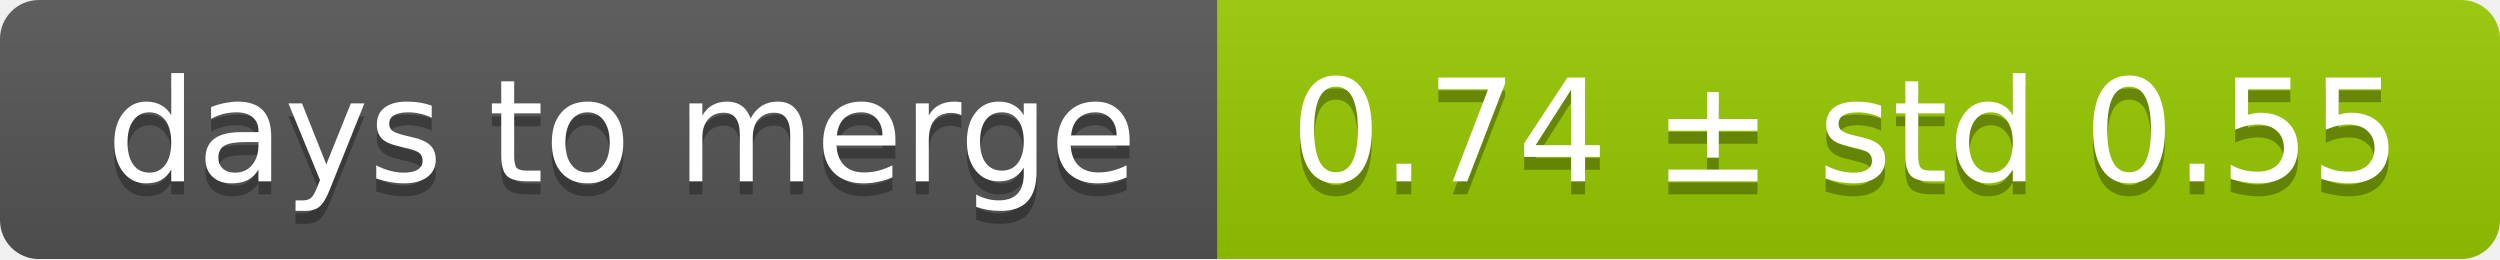
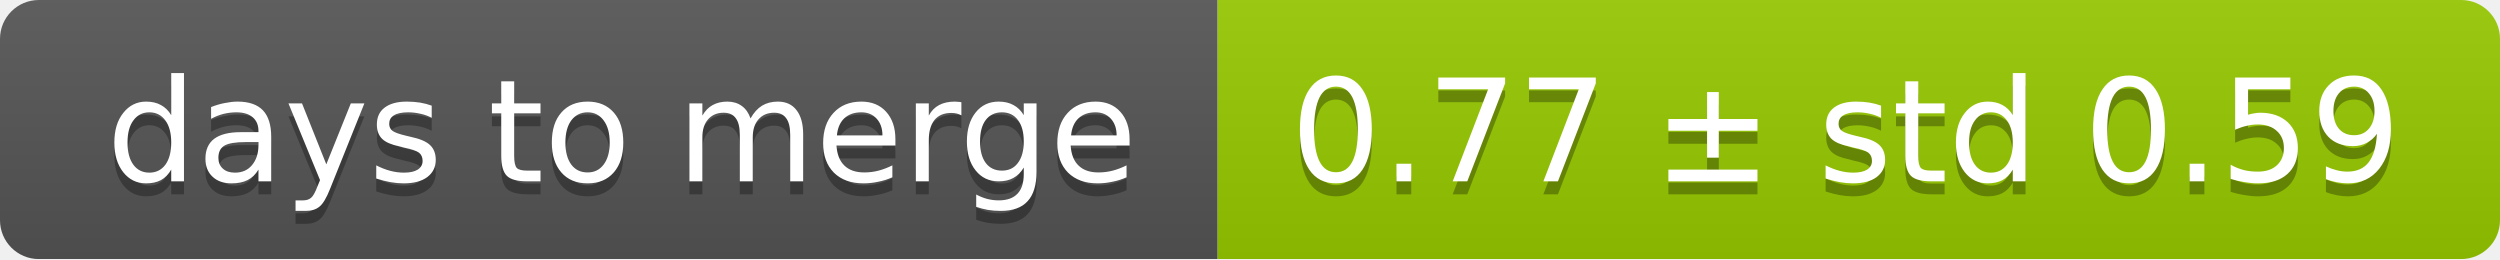
<svg xmlns="http://www.w3.org/2000/svg" width="193" height="20">
  <linearGradient id="smooth" x2="0" y2="100%">
    <stop offset="0" stop-color="#bbb" stop-opacity=".1" />
    <stop offset="1" stop-opacity=".1" />
  </linearGradient>
  <mask id="round">
    <rect width="193" height="20" rx="3" fill="#fff" />
  </mask>
  <g mask="url(#round)">
    <rect width="94" height="20" fill="#555" />
    <rect x="94" width="99" height="20" fill="#97ca00" />
    <rect width="193" height="20" fill="url(#smooth)" />
  </g>
  <g fill="#fff" text-anchor="middle" font-family="DejaVu Sans,Verdana,Geneva,sans-serif" font-size="11">
    <text x="48" y="15" fill="#010101" fill-opacity=".3">days to merge</text>
    <text x="48" y="14">days to merge</text>
-     <text x="142.5" y="15" fill="#010101" fill-opacity=".3">0.74 ± std 0.55</text>
-     <text x="142.5" y="14">0.74 ± std 0.55</text>
+     <text x="142.5" y="15" fill="#010101" fill-opacity=".3">0.77 ± std 0.59</text>
+     <text x="142.5" y="14">0.77 ± std 0.59</text>
  </g>
</svg>
